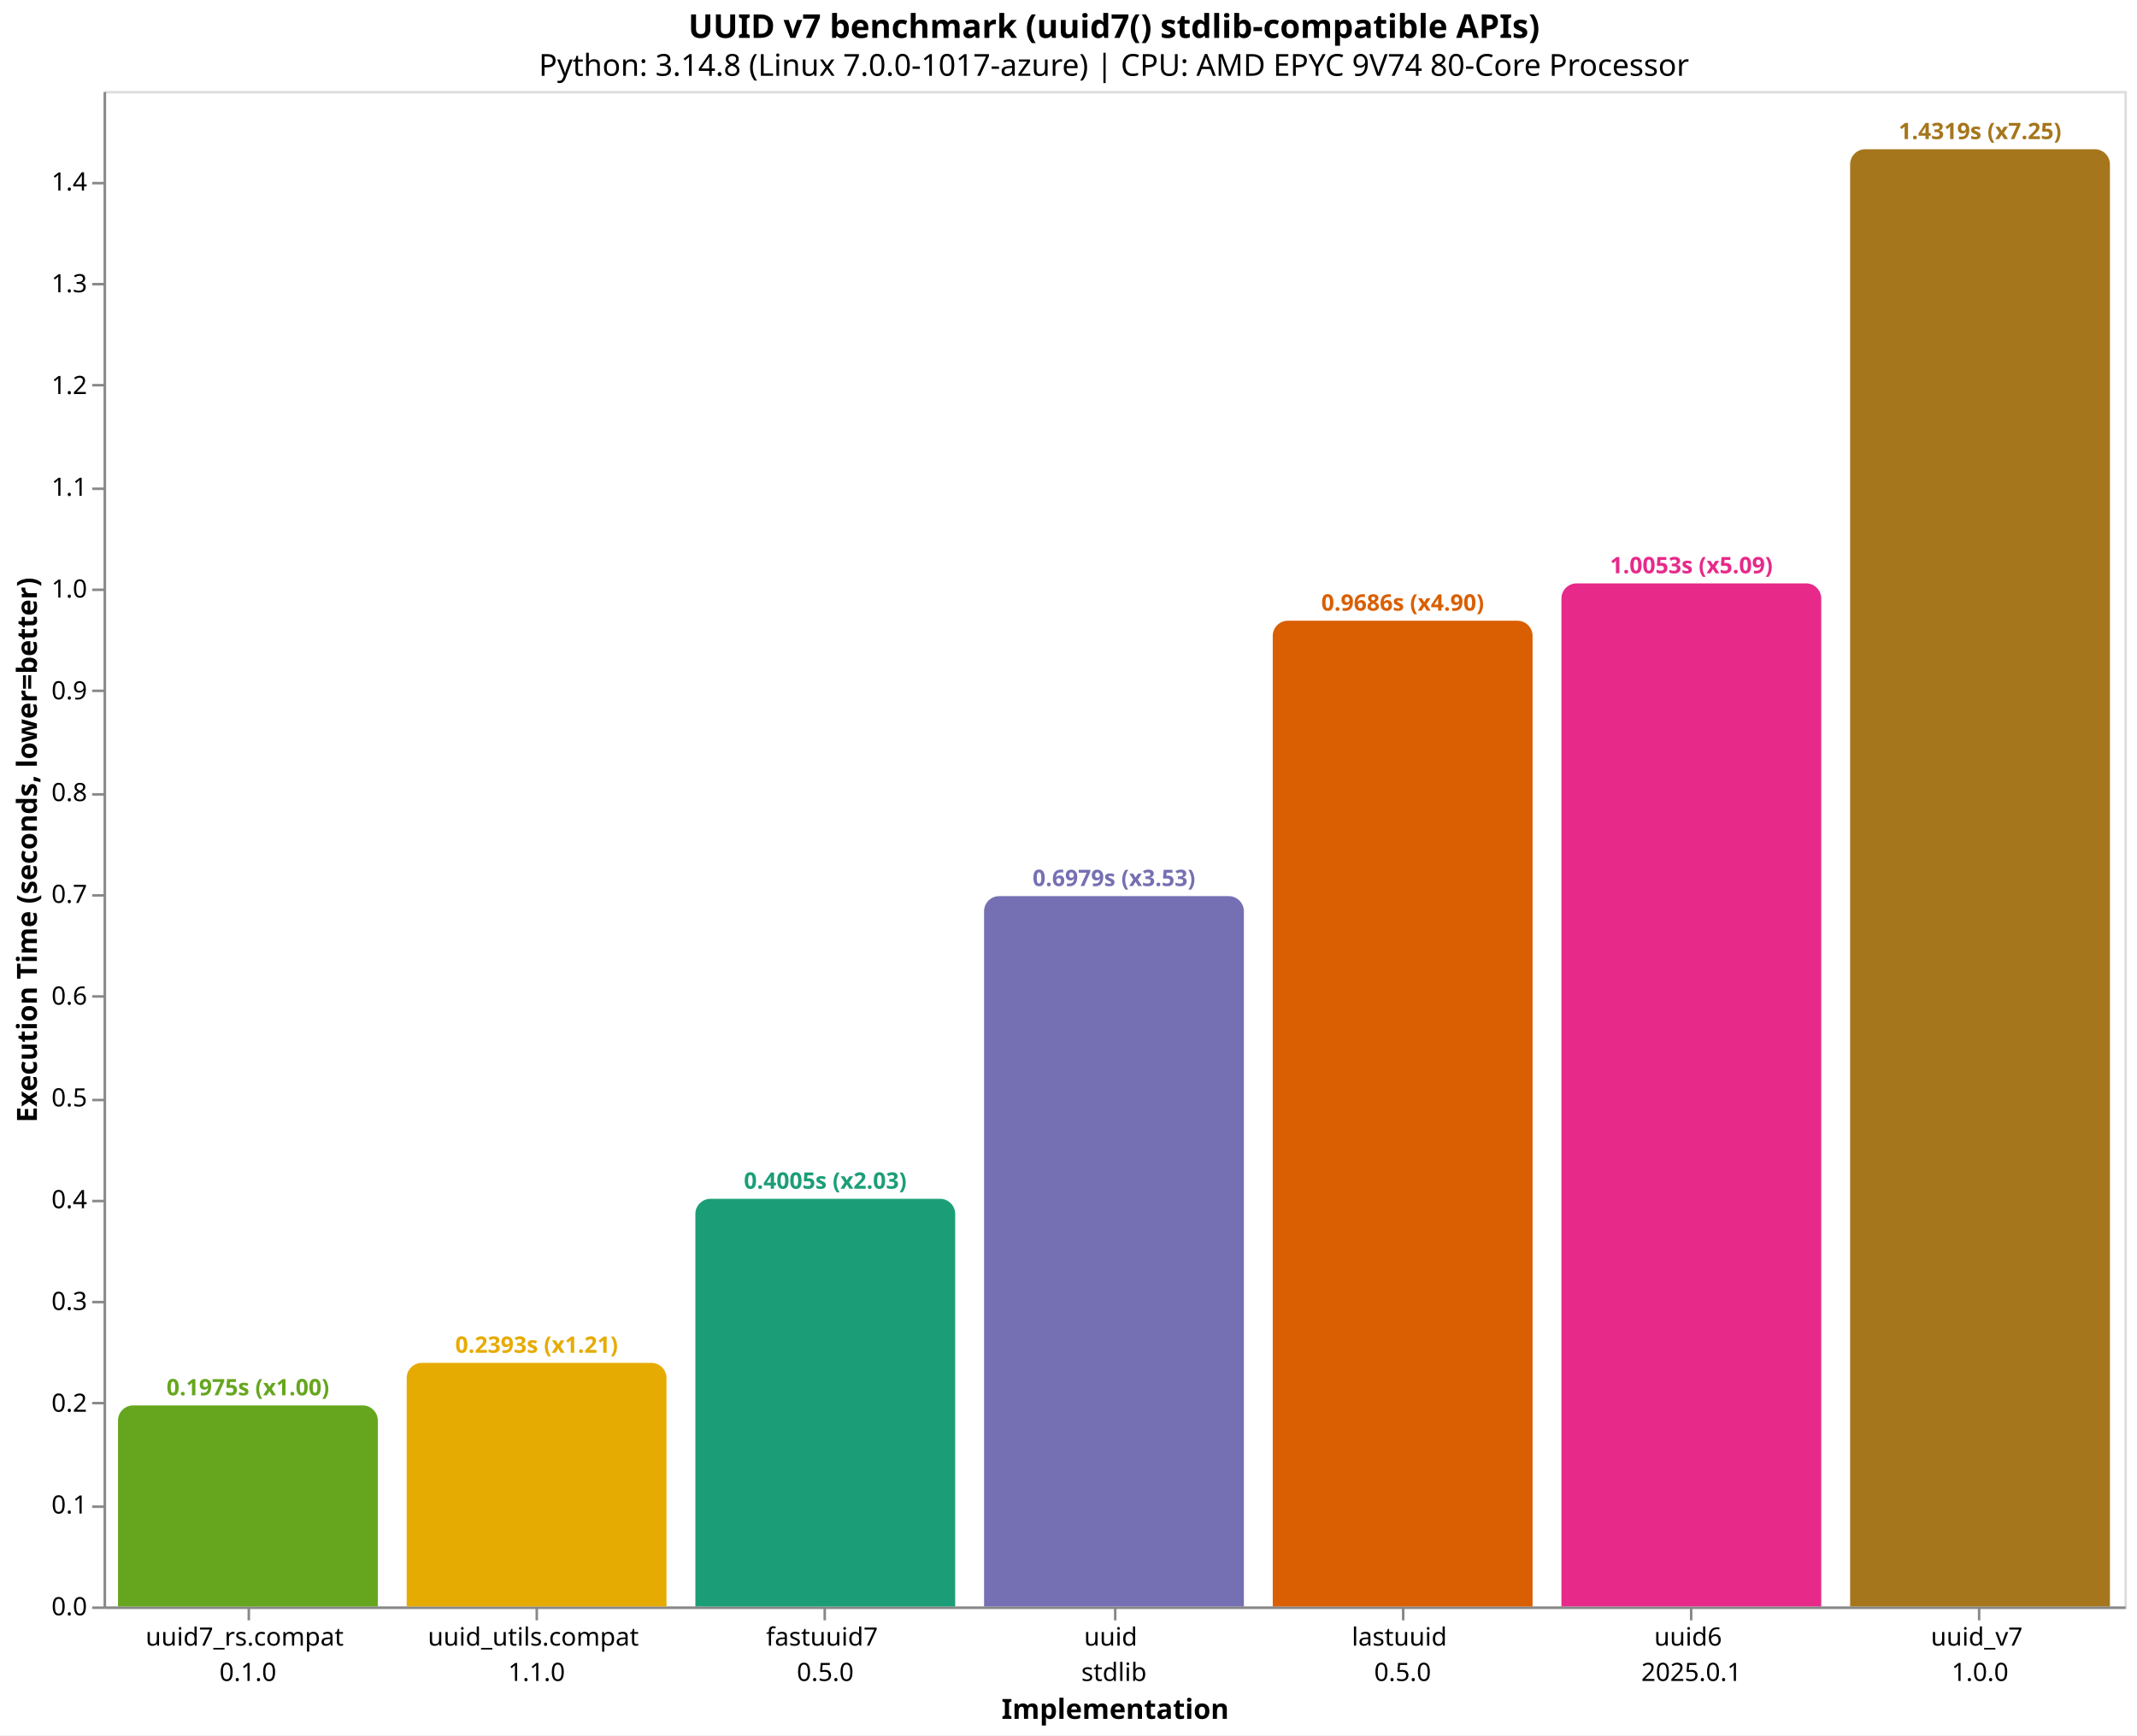
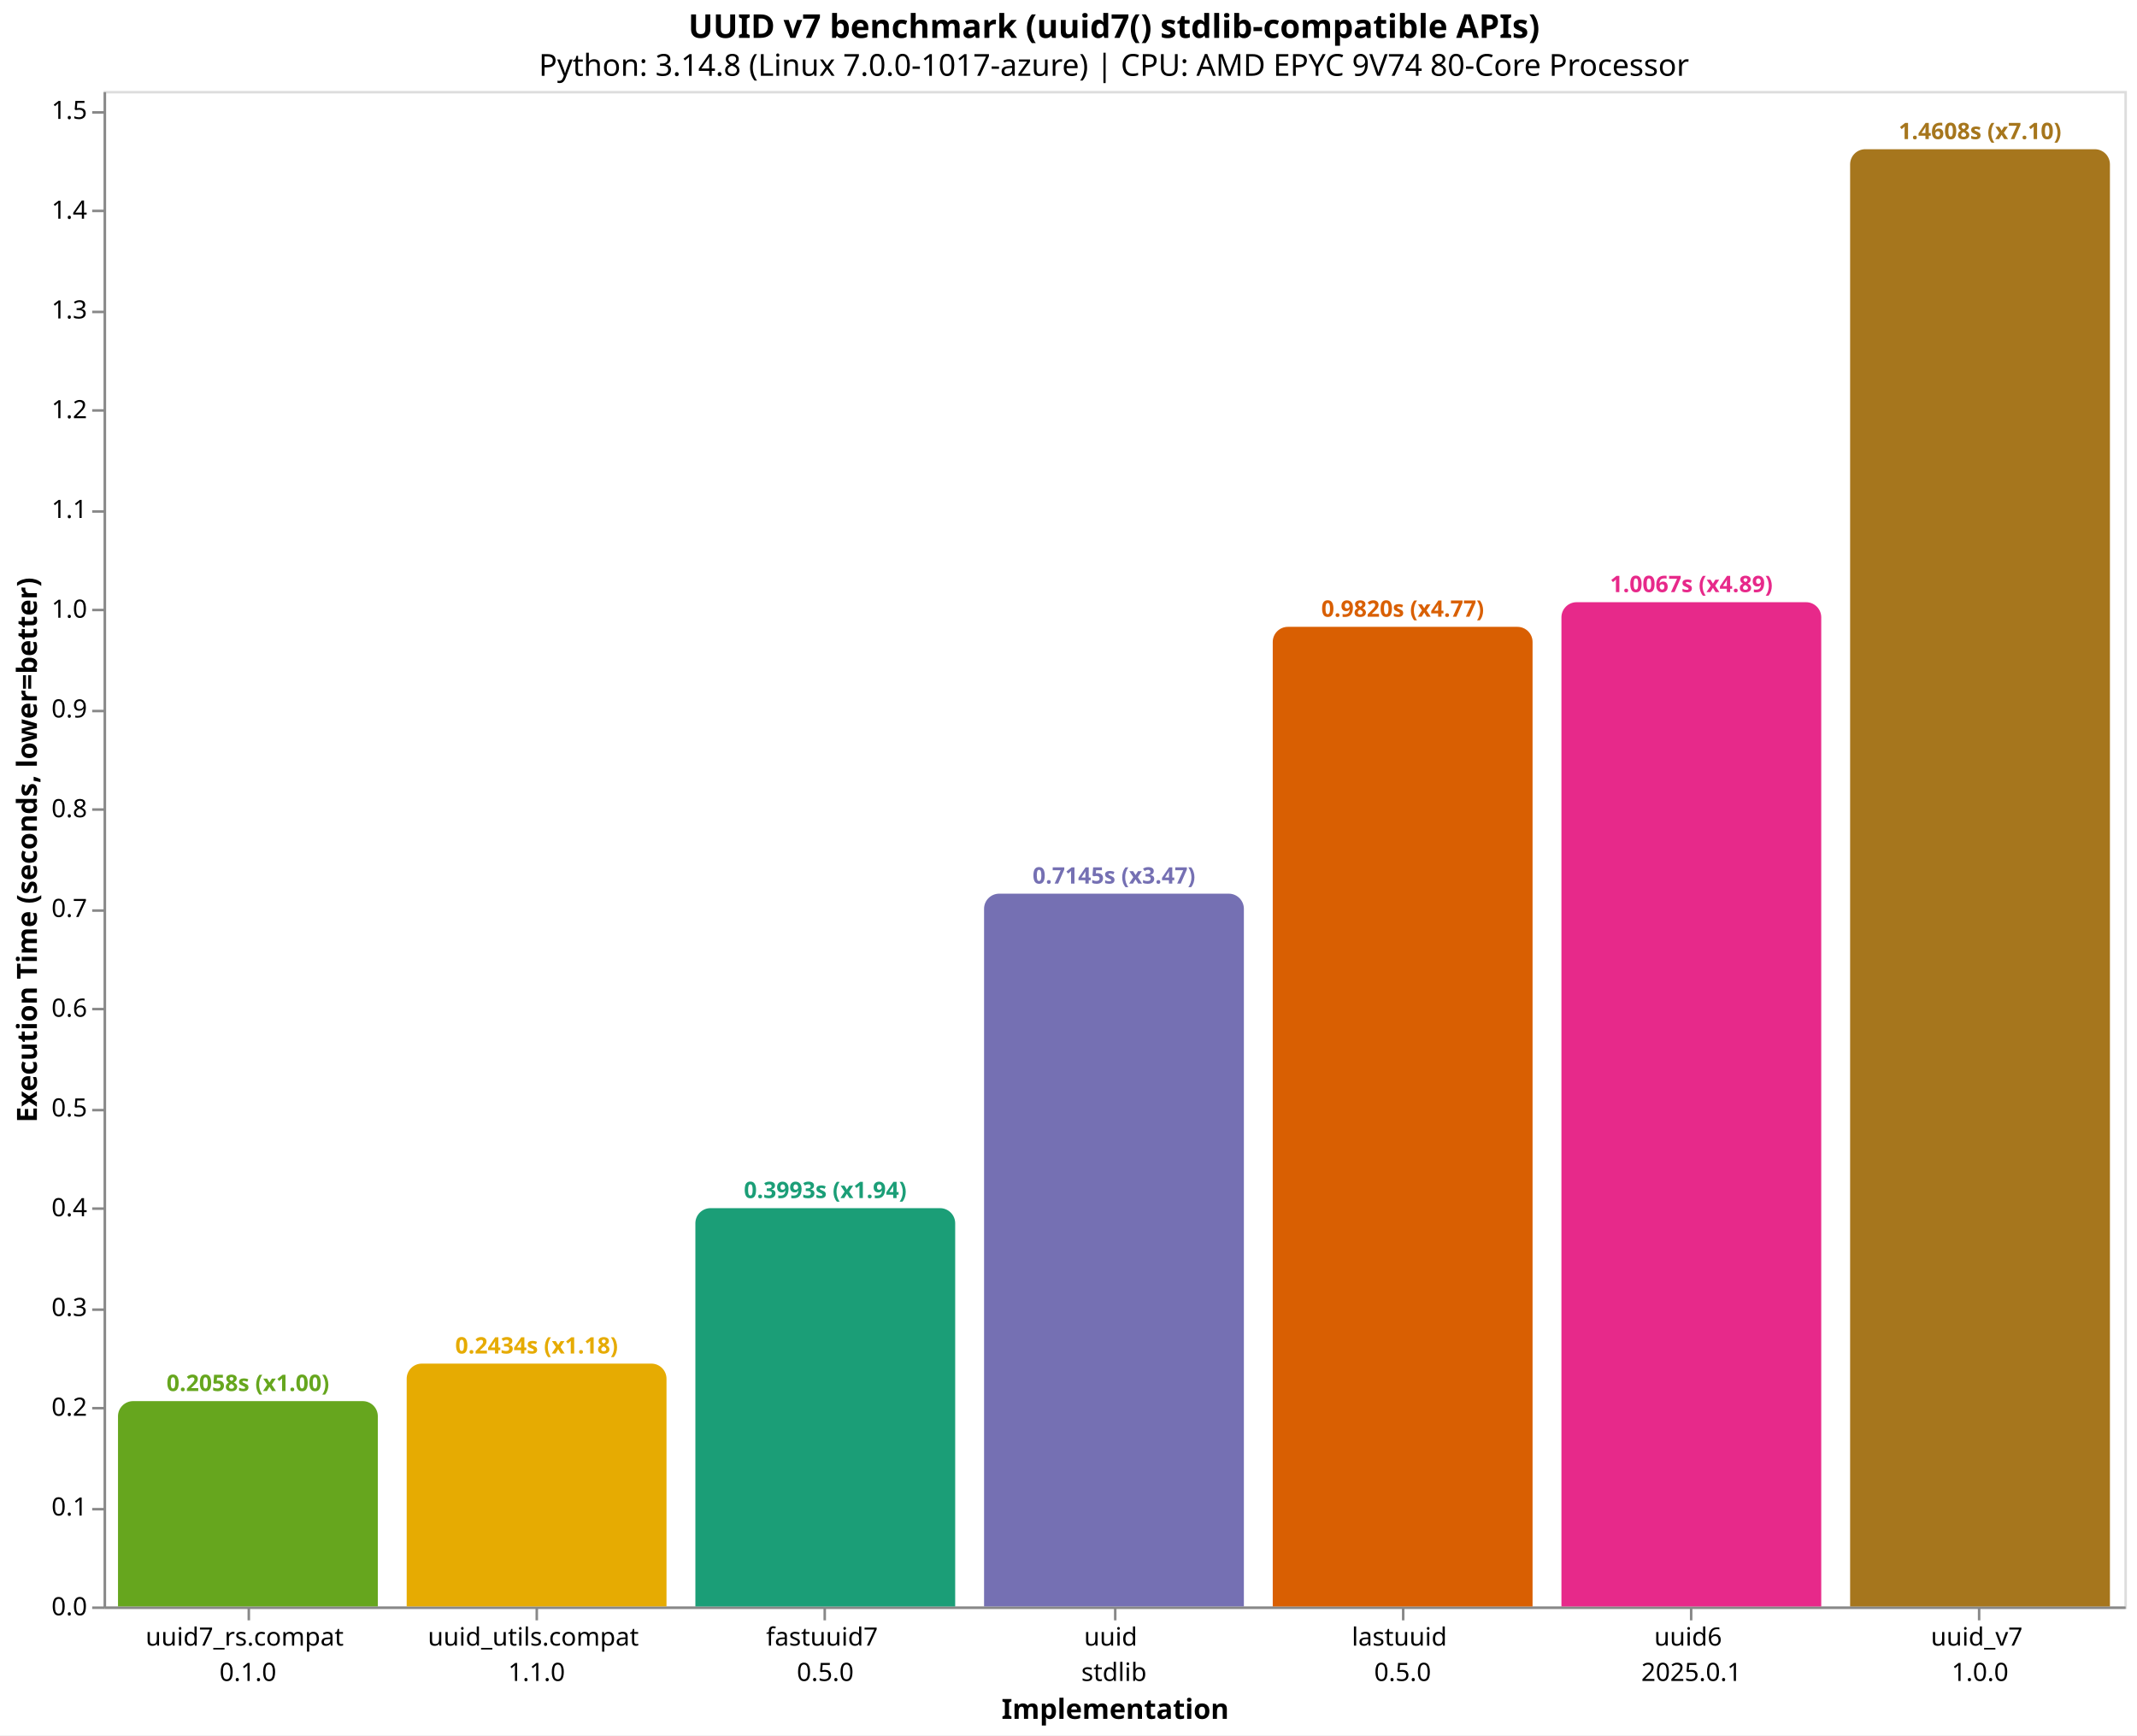
<svg xmlns="http://www.w3.org/2000/svg" version="1.1" class="marks" width="846" height="687" viewBox="0 0 846 687">
  <rect width="846" height="687" fill="white" />
  <g fill="none" stroke-miterlimit="10" transform="translate(41,36)">
    <g class="mark-group role-frame root" role="graphics-object" aria-roledescription="group mark container">
      <g transform="translate(0,0)">
        <path class="background" aria-hidden="true" d="M0.5,0.5h800v600h-800Z" stroke="#ddd" />
        <g>
          <g class="mark-group role-axis" role="graphics-symbol" aria-roledescription="axis" aria-label="X-axis titled 'Implementation' for a discrete scale with 7 values: uuid7_rs.compat&#10;0.1.0, uuid_utils.compat&#10;1.1.0, fastuuid7&#10;0.5.0, uuid&#10;stdlib, lastuuid&#10;0.5.0, uuid6&#10;2025.0.1, uuid_v7&#10;1.0.0">
            <g transform="translate(0.5,600.5)">
              <path class="background" aria-hidden="true" d="M0,0h0v0h0Z" pointer-events="none" />
              <g>
                <g class="mark-rule role-axis-tick" pointer-events="none">
                  <line transform="translate(57,0)" x2="0" y2="5" stroke="#888" stroke-width="1" opacity="1" />
                  <line transform="translate(171,0)" x2="0" y2="5" stroke="#888" stroke-width="1" opacity="1" />
                  <line transform="translate(285,0)" x2="0" y2="5" stroke="#888" stroke-width="1" opacity="1" />
                  <line transform="translate(400,0)" x2="0" y2="5" stroke="#888" stroke-width="1" opacity="1" />
                  <line transform="translate(514,0)" x2="0" y2="5" stroke="#888" stroke-width="1" opacity="1" />
                  <line transform="translate(628,0)" x2="0" y2="5" stroke="#888" stroke-width="1" opacity="1" />
                  <line transform="translate(742,0)" x2="0" y2="5" stroke="#888" stroke-width="1" opacity="1" />
                </g>
                <g class="mark-text role-axis-label" pointer-events="none">
                  <text text-anchor="middle" transform="translate(56.64286,15)" font-family="sans-serif" font-size="10px" fill="#000" opacity="1">
                    <tspan>uuid7_rs.compat</tspan>
                    <tspan x="0" dy="14">0.1.0</tspan>
                  </text>
                  <text text-anchor="middle" transform="translate(170.9286,15)" font-family="sans-serif" font-size="10px" fill="#000" opacity="1">
                    <tspan>uuid_utils.compat</tspan>
                    <tspan x="0" dy="14">1.1.0</tspan>
                  </text>
                  <text text-anchor="middle" transform="translate(285.2143,15)" font-family="sans-serif" font-size="10px" fill="#000" opacity="1">
                    <tspan>fastuuid7</tspan>
                    <tspan x="0" dy="14">0.5.0</tspan>
                  </text>
                  <text text-anchor="middle" transform="translate(399.5,15)" font-family="sans-serif" font-size="10px" fill="#000" opacity="1">
                    <tspan>uuid</tspan>
                    <tspan x="0" dy="14">stdlib</tspan>
                  </text>
                  <text text-anchor="middle" transform="translate(513.7857,15)" font-family="sans-serif" font-size="10px" fill="#000" opacity="1">
                    <tspan>lastuuid</tspan>
                    <tspan x="0" dy="14">0.5.0</tspan>
                  </text>
                  <text text-anchor="middle" transform="translate(628.0714,15)" font-family="sans-serif" font-size="10px" fill="#000" opacity="1">
                    <tspan>uuid6</tspan>
                    <tspan x="0" dy="14">2025.0.1</tspan>
                  </text>
                  <text text-anchor="middle" transform="translate(742.3571,15)" font-family="sans-serif" font-size="10px" fill="#000" opacity="1">
                    <tspan>uuid_v7</tspan>
                    <tspan x="0" dy="14">1.0.0</tspan>
                  </text>
                </g>
                <g class="mark-rule role-axis-domain" pointer-events="none">
                  <line transform="translate(0,0)" x2="800" y2="0" stroke="#888" stroke-width="1" opacity="1" />
                </g>
                <g class="mark-text role-axis-title" pointer-events="none">
                  <text text-anchor="middle" transform="translate(400,44)" font-family="sans-serif" font-size="11px" font-weight="bold" fill="#000" opacity="1">Implementation</text>
                </g>
              </g>
              <path class="foreground" aria-hidden="true" d="" pointer-events="none" display="none" />
            </g>
          </g>
          <g class="mark-group role-axis" role="graphics-symbol" aria-roledescription="axis" aria-label="Y-axis titled 'Execution Time (seconds, lower=better)' for a linear scale with values from 0.0 to 1.5">
            <g transform="translate(0.5,0.5)">
              <path class="background" aria-hidden="true" d="M0,0h0v0h0Z" pointer-events="none" />
              <g>
                <g class="mark-rule role-axis-tick" pointer-events="none">
                  <line transform="translate(0,600)" x2="-5" y2="0" stroke="#888" stroke-width="1" opacity="1" />
-                   <line transform="translate(0,560)" x2="-5" y2="0" stroke="#888" stroke-width="1" opacity="1" />
-                   <line transform="translate(0,519)" x2="-5" y2="0" stroke="#888" stroke-width="1" opacity="1" />
-                   <line transform="translate(0,479)" x2="-5" y2="0" stroke="#888" stroke-width="1" opacity="1" />
-                   <line transform="translate(0,439)" x2="-5" y2="0" stroke="#888" stroke-width="1" opacity="1" />
-                   <line transform="translate(0,399)" x2="-5" y2="0" stroke="#888" stroke-width="1" opacity="1" />
-                   <line transform="translate(0,358)" x2="-5" y2="0" stroke="#888" stroke-width="1" opacity="1" />
-                   <line transform="translate(0,318)" x2="-5" y2="0" stroke="#888" stroke-width="1" opacity="1" />
-                   <line transform="translate(0,278)" x2="-5" y2="0" stroke="#888" stroke-width="1" opacity="1" />
-                   <line transform="translate(0,237)" x2="-5" y2="0" stroke="#888" stroke-width="1" opacity="1" />
-                   <line transform="translate(0,197)" x2="-5" y2="0" stroke="#888" stroke-width="1" opacity="1" />
-                   <line transform="translate(0,157)" x2="-5" y2="0" stroke="#888" stroke-width="1" opacity="1" />
-                   <line transform="translate(0,116)" x2="-5" y2="0" stroke="#888" stroke-width="1" opacity="1" />
-                   <line transform="translate(0,76)" x2="-5" y2="0" stroke="#888" stroke-width="1" opacity="1" />
-                   <line transform="translate(0,36)" x2="-5" y2="0" stroke="#888" stroke-width="1" opacity="1" />
+                   <line transform="translate(0,561)" x2="-5" y2="0" stroke="#888" stroke-width="1" opacity="1" />
+                   <line transform="translate(0,521)" x2="-5" y2="0" stroke="#888" stroke-width="1" opacity="1" />
+                   <line transform="translate(0,482)" x2="-5" y2="0" stroke="#888" stroke-width="1" opacity="1" />
+                   <line transform="translate(0,442)" x2="-5" y2="0" stroke="#888" stroke-width="1" opacity="1" />
+                   <line transform="translate(0,403)" x2="-5" y2="0" stroke="#888" stroke-width="1" opacity="1" />
+                   <line transform="translate(0,363)" x2="-5" y2="0" stroke="#888" stroke-width="1" opacity="1" />
+                   <line transform="translate(0,324)" x2="-5" y2="0" stroke="#888" stroke-width="1" opacity="1" />
+                   <line transform="translate(0,284)" x2="-5" y2="0" stroke="#888" stroke-width="1" opacity="1" />
+                   <line transform="translate(0,245)" x2="-5" y2="0" stroke="#888" stroke-width="1" opacity="1" />
+                   <line transform="translate(0,205)" x2="-5" y2="0" stroke="#888" stroke-width="1" opacity="1" />
+                   <line transform="translate(0,166)" x2="-5" y2="0" stroke="#888" stroke-width="1" opacity="1" />
+                   <line transform="translate(0,126)" x2="-5" y2="0" stroke="#888" stroke-width="1" opacity="1" />
+                   <line transform="translate(0,87)" x2="-5" y2="0" stroke="#888" stroke-width="1" opacity="1" />
+                   <line transform="translate(0,47)" x2="-5" y2="0" stroke="#888" stroke-width="1" opacity="1" />
+                   <line transform="translate(0,8)" x2="-5" y2="0" stroke="#888" stroke-width="1" opacity="1" />
                </g>
                <g class="mark-text role-axis-label" pointer-events="none">
                  <text text-anchor="end" transform="translate(-7,603)" font-family="sans-serif" font-size="10px" fill="#000" opacity="1">0.0</text>
-                   <text text-anchor="end" transform="translate(-7,562.708)" font-family="sans-serif" font-size="10px" fill="#000" opacity="1">0.1</text>
-                   <text text-anchor="end" transform="translate(-7,522.4161)" font-family="sans-serif" font-size="10px" fill="#000" opacity="1">0.2</text>
-                   <text text-anchor="end" transform="translate(-7,482.1241)" font-family="sans-serif" font-size="10px" fill="#000" opacity="1">0.3</text>
-                   <text text-anchor="end" transform="translate(-7,441.8321)" font-family="sans-serif" font-size="10px" fill="#000" opacity="1">0.4</text>
-                   <text text-anchor="end" transform="translate(-7,401.5402)" font-family="sans-serif" font-size="10px" fill="#000" opacity="1">0.5</text>
-                   <text text-anchor="end" transform="translate(-7,361.2482)" font-family="sans-serif" font-size="10px" fill="#000" opacity="1">0.6</text>
-                   <text text-anchor="end" transform="translate(-7,320.9562)" font-family="sans-serif" font-size="10px" fill="#000" opacity="1">0.7</text>
-                   <text text-anchor="end" transform="translate(-7,280.6643)" font-family="sans-serif" font-size="10px" fill="#000" opacity="1">0.8</text>
-                   <text text-anchor="end" transform="translate(-7,240.3723)" font-family="sans-serif" font-size="10px" fill="#000" opacity="1">0.9</text>
-                   <text text-anchor="end" transform="translate(-7,200.0803)" font-family="sans-serif" font-size="10px" fill="#000" opacity="1">1.0</text>
-                   <text text-anchor="end" transform="translate(-7,159.7884)" font-family="sans-serif" font-size="10px" fill="#000" opacity="1">1.1</text>
-                   <text text-anchor="end" transform="translate(-7,119.4964)" font-family="sans-serif" font-size="10px" fill="#000" opacity="1">1.2</text>
-                   <text text-anchor="end" transform="translate(-7,79.20445)" font-family="sans-serif" font-size="10px" fill="#000" opacity="1">1.3</text>
-                   <text text-anchor="end" transform="translate(-7,38.91249)" font-family="sans-serif" font-size="10px" fill="#000" opacity="1">1.4</text>
+                   <text text-anchor="end" transform="translate(-7,563.5062)" font-family="sans-serif" font-size="10px" fill="#000" opacity="1">0.1</text>
+                   <text text-anchor="end" transform="translate(-7,524.0125)" font-family="sans-serif" font-size="10px" fill="#000" opacity="1">0.2</text>
+                   <text text-anchor="end" transform="translate(-7,484.5187)" font-family="sans-serif" font-size="10px" fill="#000" opacity="1">0.3</text>
+                   <text text-anchor="end" transform="translate(-7,445.025)" font-family="sans-serif" font-size="10px" fill="#000" opacity="1">0.4</text>
+                   <text text-anchor="end" transform="translate(-7,405.5312)" font-family="sans-serif" font-size="10px" fill="#000" opacity="1">0.5</text>
+                   <text text-anchor="end" transform="translate(-7,366.0374)" font-family="sans-serif" font-size="10px" fill="#000" opacity="1">0.6</text>
+                   <text text-anchor="end" transform="translate(-7,326.5437)" font-family="sans-serif" font-size="10px" fill="#000" opacity="1">0.7</text>
+                   <text text-anchor="end" transform="translate(-7,287.0499)" font-family="sans-serif" font-size="10px" fill="#000" opacity="1">0.8</text>
+                   <text text-anchor="end" transform="translate(-7,247.5562)" font-family="sans-serif" font-size="10px" fill="#000" opacity="1">0.9</text>
+                   <text text-anchor="end" transform="translate(-7,208.0624)" font-family="sans-serif" font-size="10px" fill="#000" opacity="1">1.0</text>
+                   <text text-anchor="end" transform="translate(-7,168.5686)" font-family="sans-serif" font-size="10px" fill="#000" opacity="1">1.1</text>
+                   <text text-anchor="end" transform="translate(-7,129.0749)" font-family="sans-serif" font-size="10px" fill="#000" opacity="1">1.2</text>
+                   <text text-anchor="end" transform="translate(-7,89.58111)" font-family="sans-serif" font-size="10px" fill="#000" opacity="1">1.3</text>
+                   <text text-anchor="end" transform="translate(-7,50.08735)" font-family="sans-serif" font-size="10px" fill="#000" opacity="1">1.4</text>
+                   <text text-anchor="end" transform="translate(-7,10.59359)" font-family="sans-serif" font-size="10px" fill="#000" opacity="1">1.5</text>
                </g>
                <g class="mark-rule role-axis-domain" pointer-events="none">
                  <line transform="translate(0,600)" x2="0" y2="-600" stroke="#888" stroke-width="1" opacity="1" />
                </g>
                <g class="mark-text role-axis-title" pointer-events="none">
                  <text text-anchor="middle" transform="translate(-24.90137,300) rotate(-90) translate(0,-2)" font-family="sans-serif" font-size="11px" font-weight="bold" fill="#000" opacity="1">Execution Time (seconds, lower=better)</text>
                </g>
              </g>
              <path class="foreground" aria-hidden="true" d="" pointer-events="none" display="none" />
            </g>
          </g>
          <g class="mark-group role-scope" role="graphics-object" aria-roledescription="group mark container">
-             <g transform="translate(5.714286,520.4134)">
-               <path class="background" aria-hidden="true" d="M6,0L96.857,0C100.169,0,102.857,2.689,102.857,6L102.857,79.587C102.857,79.587,102.857,79.587,102.857,79.587L0,79.587C0,79.587,0,79.587,0,79.587L0,6C0,2.689,2.689,0,6,0Z" />
+             <g transform="translate(5.714286,518.7075)">
+               <path class="background" aria-hidden="true" d="M6,0L96.857,0C100.169,0,102.857,2.689,102.857,6L102.857,81.292C102.857,81.292,102.857,81.292,102.857,81.292L0,81.292C0,81.292,0,81.292,0,81.292L0,6C0,2.689,2.689,0,6,0Z" />
              <g clip-path="url(#clip10)">
                <g class="mark-group role-scope" role="graphics-object" aria-roledescription="group mark container">
-                   <g transform="translate(0,-520.4134)">
-                     <path class="background" aria-hidden="true" d="M0,0h102.857v0h-102.857Z" />
-                     <g>
-                       <g class="mark-rect role-mark layer_0_marks" role="graphics-object" aria-roledescription="rect mark container">
-                         <path aria-label="Implementation: uuid7_rs.compat&#10;0.1.0; Execution Time (seconds, lower=better): 0.197524792; implementation: uuid7_rs.compat; Execution Time (s): 0.1975; Slowdown: 1.00" role="graphics-symbol" aria-roledescription="bar" d="M0,520.413h102.857v79.587h-102.857Z" fill="#66a61e" />
-                       </g>
-                     </g>
-                     <path class="foreground" aria-hidden="true" d="" display="none" />
-                   </g>
-                 </g>
-               </g>
-               <path class="foreground" aria-hidden="true" d="" display="none" />
-             </g>
-             <g transform="translate(120,503.5643)">
-               <path class="background" aria-hidden="true" d="M6,0L96.857,0C100.169,0,102.857,2.689,102.857,6L102.857,96.436C102.857,96.436,102.857,96.436,102.857,96.436L0,96.436C0,96.436,0,96.436,0,96.436L0,6C0,2.689,2.689,0,6,0Z" />
+                   <g transform="translate(0,-518.7075)">
+                     <path class="background" aria-hidden="true" d="M0,0h102.857v0h-102.857Z" />
+                     <g>
+                       <g class="mark-rect role-mark layer_0_marks" role="graphics-object" aria-roledescription="rect mark container">
+                         <path aria-label="Implementation: uuid7_rs.compat&#10;0.1.0; Execution Time (seconds, lower=better): 0.205836265; implementation: uuid7_rs.compat; Execution Time (s): 0.2058; Slowdown: 1.00" role="graphics-symbol" aria-roledescription="bar" d="M0,518.708h102.857v81.292h-102.857Z" fill="#66a61e" />
+                       </g>
+                     </g>
+                     <path class="foreground" aria-hidden="true" d="" display="none" />
+                   </g>
+                 </g>
+               </g>
+               <path class="foreground" aria-hidden="true" d="" display="none" />
+             </g>
+             <g transform="translate(120,503.8586)">
+               <path class="background" aria-hidden="true" d="M6,0L96.857,0C100.169,0,102.857,2.689,102.857,6L102.857,96.141C102.857,96.141,102.857,96.141,102.857,96.141L0,96.141C0,96.141,0,96.141,0,96.141L0,6C0,2.689,2.689,0,6,0Z" />
              <g clip-path="url(#clip11)">
                <g class="mark-group role-scope" role="graphics-object" aria-roledescription="group mark container">
-                   <g transform="translate(0,-503.5643)">
-                     <path class="background" aria-hidden="true" d="M0,0h102.857v0h-102.857Z" />
-                     <g>
-                       <g class="mark-rect role-mark layer_0_marks" role="graphics-object" aria-roledescription="rect mark container">
-                         <path aria-label="Implementation: uuid_utils.compat&#10;1.1.0; Execution Time (seconds, lower=better): 0.239342172; implementation: uuid_utils.compat; Execution Time (s): 0.2393; Slowdown: 1.21" role="graphics-symbol" aria-roledescription="bar" d="M0,503.564h102.857v96.436h-102.857Z" fill="#e6ab02" />
-                       </g>
-                     </g>
-                     <path class="foreground" aria-hidden="true" d="" display="none" />
-                   </g>
-                 </g>
-               </g>
-               <path class="foreground" aria-hidden="true" d="" display="none" />
-             </g>
-             <g transform="translate(234.2857,438.6149)">
-               <path class="background" aria-hidden="true" d="M6,0L96.857,0C100.169,0,102.857,2.689,102.857,6L102.857,161.385C102.857,161.385,102.857,161.385,102.857,161.385L0,161.385C0,161.385,0,161.385,0,161.385L0,6C0,2.689,2.689,0,6,0Z" />
+                   <g transform="translate(0,-503.8586)">
+                     <path class="background" aria-hidden="true" d="M0,0h102.857v0h-102.857Z" />
+                     <g>
+                       <g class="mark-rect role-mark layer_0_marks" role="graphics-object" aria-roledescription="rect mark container">
+                         <path aria-label="Implementation: uuid_utils.compat&#10;1.1.0; Execution Time (seconds, lower=better): 0.243434449; implementation: uuid_utils.compat; Execution Time (s): 0.2434; Slowdown: 1.18" role="graphics-symbol" aria-roledescription="bar" d="M0,503.859h102.857v96.141h-102.857Z" fill="#e6ab02" />
+                       </g>
+                     </g>
+                     <path class="foreground" aria-hidden="true" d="" display="none" />
+                   </g>
+                 </g>
+               </g>
+               <path class="foreground" aria-hidden="true" d="" display="none" />
+             </g>
+             <g transform="translate(234.2857,442.3141)">
+               <path class="background" aria-hidden="true" d="M6,0L96.857,0C100.169,0,102.857,2.689,102.857,6L102.857,157.686C102.857,157.686,102.857,157.686,102.857,157.686L0,157.686C0,157.686,0,157.686,0,157.686L0,6C0,2.689,2.689,0,6,0Z" />
              <g clip-path="url(#clip12)">
                <g class="mark-group role-scope" role="graphics-object" aria-roledescription="group mark container">
-                   <g transform="translate(0,-438.6149)">
-                     <path class="background" aria-hidden="true" d="M0,0h102.857v0h-102.857Z" />
-                     <g>
-                       <g class="mark-rect role-mark layer_0_marks" role="graphics-object" aria-roledescription="rect mark container">
-                         <path aria-label="Implementation: fastuuid7&#10;0.5.0; Execution Time (seconds, lower=better): 0.400539225; implementation: fastuuid7; Execution Time (s): 0.4005; Slowdown: 2.03" role="graphics-symbol" aria-roledescription="bar" d="M0,438.615h102.857v161.385h-102.857Z" fill="#1b9e77" />
-                       </g>
-                     </g>
-                     <path class="foreground" aria-hidden="true" d="" display="none" />
-                   </g>
-                 </g>
-               </g>
-               <path class="foreground" aria-hidden="true" d="" display="none" />
-             </g>
-             <g transform="translate(348.5714,318.7834)">
-               <path class="background" aria-hidden="true" d="M6,0L96.857,0C100.169,0,102.857,2.689,102.857,6L102.857,281.217C102.857,281.217,102.857,281.217,102.857,281.217L0,281.217C0,281.217,0,281.217,0,281.217L0,6C0,2.689,2.689,0,6,0Z" />
+                   <g transform="translate(0,-442.3141)">
+                     <path class="background" aria-hidden="true" d="M0,0h102.857v0h-102.857Z" />
+                     <g>
+                       <g class="mark-rect role-mark layer_0_marks" role="graphics-object" aria-roledescription="rect mark container">
+                         <path aria-label="Implementation: fastuuid7&#10;0.5.0; Execution Time (seconds, lower=better): 0.399267936; implementation: fastuuid7; Execution Time (s): 0.3993; Slowdown: 1.94" role="graphics-symbol" aria-roledescription="bar" d="M0,442.314h102.857v157.686h-102.857Z" fill="#1b9e77" />
+                       </g>
+                     </g>
+                     <path class="foreground" aria-hidden="true" d="" display="none" />
+                   </g>
+                 </g>
+               </g>
+               <path class="foreground" aria-hidden="true" d="" display="none" />
+             </g>
+             <g transform="translate(348.5714,317.8076)">
+               <path class="background" aria-hidden="true" d="M6,0L96.857,0C100.169,0,102.857,2.689,102.857,6L102.857,282.192C102.857,282.192,102.857,282.192,102.857,282.192L0,282.192C0,282.192,0,282.192,0,282.192L0,6C0,2.689,2.689,0,6,0Z" />
              <g clip-path="url(#clip13)">
                <g class="mark-group role-scope" role="graphics-object" aria-roledescription="group mark container">
-                   <g transform="translate(0,-318.7834)">
-                     <path class="background" aria-hidden="true" d="M0,0h102.857v0h-102.857Z" />
-                     <g>
-                       <g class="mark-rect role-mark layer_0_marks" role="graphics-object" aria-roledescription="rect mark container">
-                         <path aria-label="Implementation: uuid&#10;stdlib; Execution Time (seconds, lower=better): 0.697947137; implementation: uuid; Execution Time (s): 0.6979; Slowdown: 3.53" role="graphics-symbol" aria-roledescription="bar" d="M0,318.783h102.857v281.217h-102.857Z" fill="#7570b3" />
-                       </g>
-                     </g>
-                     <path class="foreground" aria-hidden="true" d="" display="none" />
-                   </g>
-                 </g>
-               </g>
-               <path class="foreground" aria-hidden="true" d="" display="none" />
-             </g>
-             <g transform="translate(462.8571,209.7492)">
-               <path class="background" aria-hidden="true" d="M6,0L96.857,0C100.169,0,102.857,2.689,102.857,6L102.857,390.251C102.857,390.251,102.857,390.251,102.857,390.251L0,390.251C0,390.251,0,390.251,0,390.251L0,6C0,2.689,2.689,0,6,0Z" />
+                   <g transform="translate(0,-317.8076)">
+                     <path class="background" aria-hidden="true" d="M0,0h102.857v0h-102.857Z" />
+                     <g>
+                       <g class="mark-rect role-mark layer_0_marks" role="graphics-object" aria-roledescription="rect mark container">
+                         <path aria-label="Implementation: uuid&#10;stdlib; Execution Time (seconds, lower=better): 0.714523974; implementation: uuid; Execution Time (s): 0.7145; Slowdown: 3.47" role="graphics-symbol" aria-roledescription="bar" d="M0,317.808h102.857v282.192h-102.857Z" fill="#7570b3" />
+                       </g>
+                     </g>
+                     <path class="foreground" aria-hidden="true" d="" display="none" />
+                   </g>
+                 </g>
+               </g>
+               <path class="foreground" aria-hidden="true" d="" display="none" />
+             </g>
+             <g transform="translate(462.8571,212.1704)">
+               <path class="background" aria-hidden="true" d="M6,0L96.857,0C100.169,0,102.857,2.689,102.857,6L102.857,387.83C102.857,387.83,102.857,387.83,102.857,387.83L0,387.83C0,387.83,0,387.83,0,387.83L0,6C0,2.689,2.689,0,6,0Z" />
              <g clip-path="url(#clip14)">
                <g class="mark-group role-scope" role="graphics-object" aria-roledescription="group mark container">
-                   <g transform="translate(0,-209.7492)">
-                     <path class="background" aria-hidden="true" d="M0,0h102.857v0h-102.857Z" />
-                     <g>
-                       <g class="mark-rect role-mark layer_0_marks" role="graphics-object" aria-roledescription="rect mark container">
-                         <path aria-label="Implementation: lastuuid&#10;0.5.0; Execution Time (seconds, lower=better): 0.968557493; implementation: lastuuid; Execution Time (s): 0.9686; Slowdown: 4.90" role="graphics-symbol" aria-roledescription="bar" d="M0,209.749h102.857v390.251h-102.857Z" fill="#d95f02" />
-                       </g>
-                     </g>
-                     <path class="foreground" aria-hidden="true" d="" display="none" />
-                   </g>
-                 </g>
-               </g>
-               <path class="foreground" aria-hidden="true" d="" display="none" />
-             </g>
-             <g transform="translate(577.1429,194.9616)">
-               <path class="background" aria-hidden="true" d="M6,0L96.857,0C100.169,0,102.857,2.689,102.857,6L102.857,405.038C102.857,405.038,102.857,405.038,102.857,405.038L0,405.038C0,405.038,0,405.038,0,405.038L0,6C0,2.689,2.689,0,6,0Z" />
+                   <g transform="translate(0,-212.1704)">
+                     <path class="background" aria-hidden="true" d="M0,0h102.857v0h-102.857Z" />
+                     <g>
+                       <g class="mark-rect role-mark layer_0_marks" role="graphics-object" aria-roledescription="rect mark container">
+                         <path aria-label="Implementation: lastuuid&#10;0.5.0; Execution Time (seconds, lower=better): 0.982002311; implementation: lastuuid; Execution Time (s): 0.9820; Slowdown: 4.77" role="graphics-symbol" aria-roledescription="bar" d="M0,212.17h102.857v387.83h-102.857Z" fill="#d95f02" />
+                       </g>
+                     </g>
+                     <path class="foreground" aria-hidden="true" d="" display="none" />
+                   </g>
+                 </g>
+               </g>
+               <path class="foreground" aria-hidden="true" d="" display="none" />
+             </g>
+             <g transform="translate(577.1429,202.4178)">
+               <path class="background" aria-hidden="true" d="M6,0L96.857,0C100.169,0,102.857,2.689,102.857,6L102.857,397.582C102.857,397.582,102.857,397.582,102.857,397.582L0,397.582C0,397.582,0,397.582,0,397.582L0,6C0,2.689,2.689,0,6,0Z" />
              <g clip-path="url(#clip15)">
                <g class="mark-group role-scope" role="graphics-object" aria-roledescription="group mark container">
-                   <g transform="translate(0,-194.9616)">
-                     <path class="background" aria-hidden="true" d="M0,0h102.857v0h-102.857Z" />
-                     <g>
-                       <g class="mark-rect role-mark layer_0_marks" role="graphics-object" aria-roledescription="rect mark container">
-                         <path aria-label="Implementation: uuid6&#10;2025.0.1; Execution Time (seconds, lower=better): 1.005258419; implementation: uuid6; Execution Time (s): 1.0053; Slowdown: 5.09" role="graphics-symbol" aria-roledescription="bar" d="M0,194.962h102.857v405.038h-102.857Z" fill="#e7298a" />
+                   <g transform="translate(0,-202.4178)">
+                     <path class="background" aria-hidden="true" d="M0,0h102.857v0h-102.857Z" />
+                     <g>
+                       <g class="mark-rect role-mark layer_0_marks" role="graphics-object" aria-roledescription="rect mark container">
+                         <path aria-label="Implementation: uuid6&#10;2025.0.1; Execution Time (seconds, lower=better): 1.006696284; implementation: uuid6; Execution Time (s): 1.0067; Slowdown: 4.89" role="graphics-symbol" aria-roledescription="bar" d="M0,202.418h102.857v397.582h-102.857Z" fill="#e7298a" />
                      </g>
                    </g>
                    <path class="foreground" aria-hidden="true" d="" display="none" />
                  </g>
                </g>
              </g>
              <path class="foreground" aria-hidden="true" d="" display="none" />
            </g>
            <g transform="translate(691.4286,23.07692)">
              <path class="background" aria-hidden="true" d="M6,0L96.857,0C100.169,0,102.857,2.689,102.857,6L102.857,576.923C102.857,576.923,102.857,576.923,102.857,576.923L0,576.923C0,576.923,0,576.923,0,576.923L0,6C0,2.689,2.689,0,6,0Z" />
              <g clip-path="url(#clip16)">
                <g class="mark-group role-scope" role="graphics-object" aria-roledescription="group mark container">
                  <g transform="translate(0,-23.07692)">
                    <path class="background" aria-hidden="true" d="M0,0h102.857v0h-102.857Z" />
                    <g>
                      <g class="mark-rect role-mark layer_0_marks" role="graphics-object" aria-roledescription="rect mark container">
-                         <path aria-label="Implementation: uuid_v7&#10;1.0.0; Execution Time (seconds, lower=better): 1.431856387; implementation: uuid_v7; Execution Time (s): 1.4319; Slowdown: 7.25" role="graphics-symbol" aria-roledescription="bar" d="M0,23.077h102.857v576.923h-102.857Z" fill="#a6761d" />
+                         <path aria-label="Implementation: uuid_v7&#10;1.0.0; Execution Time (seconds, lower=better): 1.460795498; implementation: uuid_v7; Execution Time (s): 1.4608; Slowdown: 7.10" role="graphics-symbol" aria-roledescription="bar" d="M0,23.077h102.857v576.923h-102.857Z" fill="#a6761d" />
                      </g>
                    </g>
                    <path class="foreground" aria-hidden="true" d="" display="none" />
                  </g>
                </g>
              </g>
              <path class="foreground" aria-hidden="true" d="" display="none" />
            </g>
          </g>
          <g class="mark-text role-mark layer_1_marks" role="graphics-object" aria-roledescription="text mark container">
-             <text aria-label="Implementation: uuid7_rs.compat&#10;0.1.0; Execution Time (seconds, lower=better): 0.197524792; implementation: uuid7_rs.compat; label: 0.1975s (x1.00); Execution Time (s): 0.1975; Slowdown: 1.00" role="graphics-symbol" aria-roledescription="text mark" text-anchor="middle" transform="translate(57.14286,516.4134)" font-family="sans-serif" font-size="9px" font-weight="bold" fill="#66a61e">0.1975s (x1.00)</text>
-             <text aria-label="Implementation: uuid_utils.compat&#10;1.1.0; Execution Time (seconds, lower=better): 0.239342172; implementation: uuid_utils.compat; label: 0.2393s (x1.21); Execution Time (s): 0.2393; Slowdown: 1.21" role="graphics-symbol" aria-roledescription="text mark" text-anchor="middle" transform="translate(171.4286,499.5643)" font-family="sans-serif" font-size="9px" font-weight="bold" fill="#e6ab02">0.2393s (x1.21)</text>
-             <text aria-label="Implementation: fastuuid7&#10;0.5.0; Execution Time (seconds, lower=better): 0.400539225; implementation: fastuuid7; label: 0.4005s (x2.03); Execution Time (s): 0.4005; Slowdown: 2.03" role="graphics-symbol" aria-roledescription="text mark" text-anchor="middle" transform="translate(285.7143,434.6149)" font-family="sans-serif" font-size="9px" font-weight="bold" fill="#1b9e77">0.4005s (x2.03)</text>
-             <text aria-label="Implementation: uuid&#10;stdlib; Execution Time (seconds, lower=better): 0.697947137; implementation: uuid; label: 0.6979s (x3.53); Execution Time (s): 0.6979; Slowdown: 3.53" role="graphics-symbol" aria-roledescription="text mark" text-anchor="middle" transform="translate(400,314.7834)" font-family="sans-serif" font-size="9px" font-weight="bold" fill="#7570b3">0.6979s (x3.53)</text>
-             <text aria-label="Implementation: lastuuid&#10;0.5.0; Execution Time (seconds, lower=better): 0.968557493; implementation: lastuuid; label: 0.9686s (x4.90); Execution Time (s): 0.9686; Slowdown: 4.90" role="graphics-symbol" aria-roledescription="text mark" text-anchor="middle" transform="translate(514.2857,205.7492)" font-family="sans-serif" font-size="9px" font-weight="bold" fill="#d95f02">0.9686s (x4.90)</text>
-             <text aria-label="Implementation: uuid6&#10;2025.0.1; Execution Time (seconds, lower=better): 1.005258419; implementation: uuid6; label: 1.0053s (x5.09); Execution Time (s): 1.0053; Slowdown: 5.09" role="graphics-symbol" aria-roledescription="text mark" text-anchor="middle" transform="translate(628.5714,190.9616)" font-family="sans-serif" font-size="9px" font-weight="bold" fill="#e7298a">1.0053s (x5.09)</text>
-             <text aria-label="Implementation: uuid_v7&#10;1.0.0; Execution Time (seconds, lower=better): 1.431856387; implementation: uuid_v7; label: 1.4319s (x7.25); Execution Time (s): 1.4319; Slowdown: 7.25" role="graphics-symbol" aria-roledescription="text mark" text-anchor="middle" transform="translate(742.8571,19.07692)" font-family="sans-serif" font-size="9px" font-weight="bold" fill="#a6761d">1.4319s (x7.25)</text>
+             <text aria-label="Implementation: uuid7_rs.compat&#10;0.1.0; Execution Time (seconds, lower=better): 0.205836265; implementation: uuid7_rs.compat; label: 0.2058s (x1.00); Execution Time (s): 0.2058; Slowdown: 1.00" role="graphics-symbol" aria-roledescription="text mark" text-anchor="middle" transform="translate(57.14286,514.7075)" font-family="sans-serif" font-size="9px" font-weight="bold" fill="#66a61e">0.2058s (x1.00)</text>
+             <text aria-label="Implementation: uuid_utils.compat&#10;1.1.0; Execution Time (seconds, lower=better): 0.243434449; implementation: uuid_utils.compat; label: 0.2434s (x1.18); Execution Time (s): 0.2434; Slowdown: 1.18" role="graphics-symbol" aria-roledescription="text mark" text-anchor="middle" transform="translate(171.4286,499.8586)" font-family="sans-serif" font-size="9px" font-weight="bold" fill="#e6ab02">0.2434s (x1.18)</text>
+             <text aria-label="Implementation: fastuuid7&#10;0.5.0; Execution Time (seconds, lower=better): 0.399267936; implementation: fastuuid7; label: 0.3993s (x1.94); Execution Time (s): 0.3993; Slowdown: 1.94" role="graphics-symbol" aria-roledescription="text mark" text-anchor="middle" transform="translate(285.7143,438.3141)" font-family="sans-serif" font-size="9px" font-weight="bold" fill="#1b9e77">0.3993s (x1.94)</text>
+             <text aria-label="Implementation: uuid&#10;stdlib; Execution Time (seconds, lower=better): 0.714523974; implementation: uuid; label: 0.7145s (x3.47); Execution Time (s): 0.7145; Slowdown: 3.47" role="graphics-symbol" aria-roledescription="text mark" text-anchor="middle" transform="translate(400,313.8076)" font-family="sans-serif" font-size="9px" font-weight="bold" fill="#7570b3">0.7145s (x3.47)</text>
+             <text aria-label="Implementation: lastuuid&#10;0.5.0; Execution Time (seconds, lower=better): 0.982002311; implementation: lastuuid; label: 0.9820s (x4.77); Execution Time (s): 0.9820; Slowdown: 4.77" role="graphics-symbol" aria-roledescription="text mark" text-anchor="middle" transform="translate(514.2857,208.1704)" font-family="sans-serif" font-size="9px" font-weight="bold" fill="#d95f02">0.9820s (x4.77)</text>
+             <text aria-label="Implementation: uuid6&#10;2025.0.1; Execution Time (seconds, lower=better): 1.006696284; implementation: uuid6; label: 1.0067s (x4.89); Execution Time (s): 1.0067; Slowdown: 4.89" role="graphics-symbol" aria-roledescription="text mark" text-anchor="middle" transform="translate(628.5714,198.4178)" font-family="sans-serif" font-size="9px" font-weight="bold" fill="#e7298a">1.0067s (x4.89)</text>
+             <text aria-label="Implementation: uuid_v7&#10;1.0.0; Execution Time (seconds, lower=better): 1.460795498; implementation: uuid_v7; label: 1.4608s (x7.10); Execution Time (s): 1.4608; Slowdown: 7.10" role="graphics-symbol" aria-roledescription="text mark" text-anchor="middle" transform="translate(742.8571,19.07692)" font-family="sans-serif" font-size="9px" font-weight="bold" fill="#a6761d">1.4608s (x7.10)</text>
          </g>
          <g class="mark-group role-title">
            <g transform="translate(400,-31)">
              <path class="background" aria-hidden="true" d="M0,0h0v0h0Z" pointer-events="none" />
              <g>
                <g class="mark-text role-title-text" role="graphics-symbol" aria-roledescription="title" aria-label="Title text 'UUID v7 benchmark (uuid7() stdlib-compatible APIs)'" pointer-events="none">
                  <text text-anchor="middle" transform="translate(0,10)" font-family="sans-serif" font-size="13px" font-weight="bold" fill="#000" opacity="1">UUID v7 benchmark (uuid7() stdlib-compatible APIs)</text>
                </g>
                <g class="mark-text role-title-subtitle" role="graphics-symbol" aria-roledescription="subtitle" aria-label="Subtitle text 'Python: 3.14.8 (Linux 7.0.0-1017-azure) | CPU: AMD EPYC 9V74 80-Core Processor'" pointer-events="none">
                  <text text-anchor="middle" transform="translate(0,25)" font-family="sans-serif" font-size="12px" fill="#000" opacity="1">Python: 3.14.8 (Linux 7.0.0-1017-azure) | CPU: AMD EPYC 9V74 80-Core Processor</text>
                </g>
              </g>
              <path class="foreground" aria-hidden="true" d="" pointer-events="none" display="none" />
            </g>
          </g>
        </g>
        <path class="foreground" aria-hidden="true" d="" display="none" />
      </g>
    </g>
  </g>
  <defs>
    <clipPath id="clip10">
-       <path d="M6,0L96.857,0C100.169,0,102.857,2.689,102.857,6L102.857,79.587C102.857,79.587,102.857,79.587,102.857,79.587L0,79.587C0,79.587,0,79.587,0,79.587L0,6C0,2.689,2.689,0,6,0Z" />
+       <path d="M6,0L96.857,0C100.169,0,102.857,2.689,102.857,6L102.857,81.292C102.857,81.292,102.857,81.292,102.857,81.292L0,81.292C0,81.292,0,81.292,0,81.292L0,6C0,2.689,2.689,0,6,0Z" />
    </clipPath>
    <clipPath id="clip11">
-       <path d="M6,0L96.857,0C100.169,0,102.857,2.689,102.857,6L102.857,96.436C102.857,96.436,102.857,96.436,102.857,96.436L0,96.436C0,96.436,0,96.436,0,96.436L0,6C0,2.689,2.689,0,6,0Z" />
+       <path d="M6,0L96.857,0C100.169,0,102.857,2.689,102.857,6L102.857,96.141C102.857,96.141,102.857,96.141,102.857,96.141L0,96.141C0,96.141,0,96.141,0,96.141L0,6C0,2.689,2.689,0,6,0Z" />
    </clipPath>
    <clipPath id="clip12">
-       <path d="M6,0L96.857,0C100.169,0,102.857,2.689,102.857,6L102.857,161.385C102.857,161.385,102.857,161.385,102.857,161.385L0,161.385C0,161.385,0,161.385,0,161.385L0,6C0,2.689,2.689,0,6,0Z" />
+       <path d="M6,0L96.857,0C100.169,0,102.857,2.689,102.857,6L102.857,157.686C102.857,157.686,102.857,157.686,102.857,157.686L0,157.686C0,157.686,0,157.686,0,157.686L0,6C0,2.689,2.689,0,6,0Z" />
    </clipPath>
    <clipPath id="clip13">
-       <path d="M6,0L96.857,0C100.169,0,102.857,2.689,102.857,6L102.857,281.217C102.857,281.217,102.857,281.217,102.857,281.217L0,281.217C0,281.217,0,281.217,0,281.217L0,6C0,2.689,2.689,0,6,0Z" />
+       <path d="M6,0L96.857,0C100.169,0,102.857,2.689,102.857,6L102.857,282.192C102.857,282.192,102.857,282.192,102.857,282.192L0,282.192C0,282.192,0,282.192,0,282.192L0,6C0,2.689,2.689,0,6,0Z" />
    </clipPath>
    <clipPath id="clip14">
-       <path d="M6,0L96.857,0C100.169,0,102.857,2.689,102.857,6L102.857,390.251C102.857,390.251,102.857,390.251,102.857,390.251L0,390.251C0,390.251,0,390.251,0,390.251L0,6C0,2.689,2.689,0,6,0Z" />
+       <path d="M6,0L96.857,0C100.169,0,102.857,2.689,102.857,6L102.857,387.83C102.857,387.83,102.857,387.83,102.857,387.83L0,387.83C0,387.83,0,387.83,0,387.83L0,6C0,2.689,2.689,0,6,0Z" />
    </clipPath>
    <clipPath id="clip15">
-       <path d="M6,0L96.857,0C100.169,0,102.857,2.689,102.857,6L102.857,405.038C102.857,405.038,102.857,405.038,102.857,405.038L0,405.038C0,405.038,0,405.038,0,405.038L0,6C0,2.689,2.689,0,6,0Z" />
+       <path d="M6,0L96.857,0C100.169,0,102.857,2.689,102.857,6L102.857,397.582C102.857,397.582,102.857,397.582,102.857,397.582L0,397.582C0,397.582,0,397.582,0,397.582L0,6C0,2.689,2.689,0,6,0Z" />
    </clipPath>
    <clipPath id="clip16">
      <path d="M6,0L96.857,0C100.169,0,102.857,2.689,102.857,6L102.857,576.923C102.857,576.923,102.857,576.923,102.857,576.923L0,576.923C0,576.923,0,576.923,0,576.923L0,6C0,2.689,2.689,0,6,0Z" />
    </clipPath>
  </defs>
</svg>
